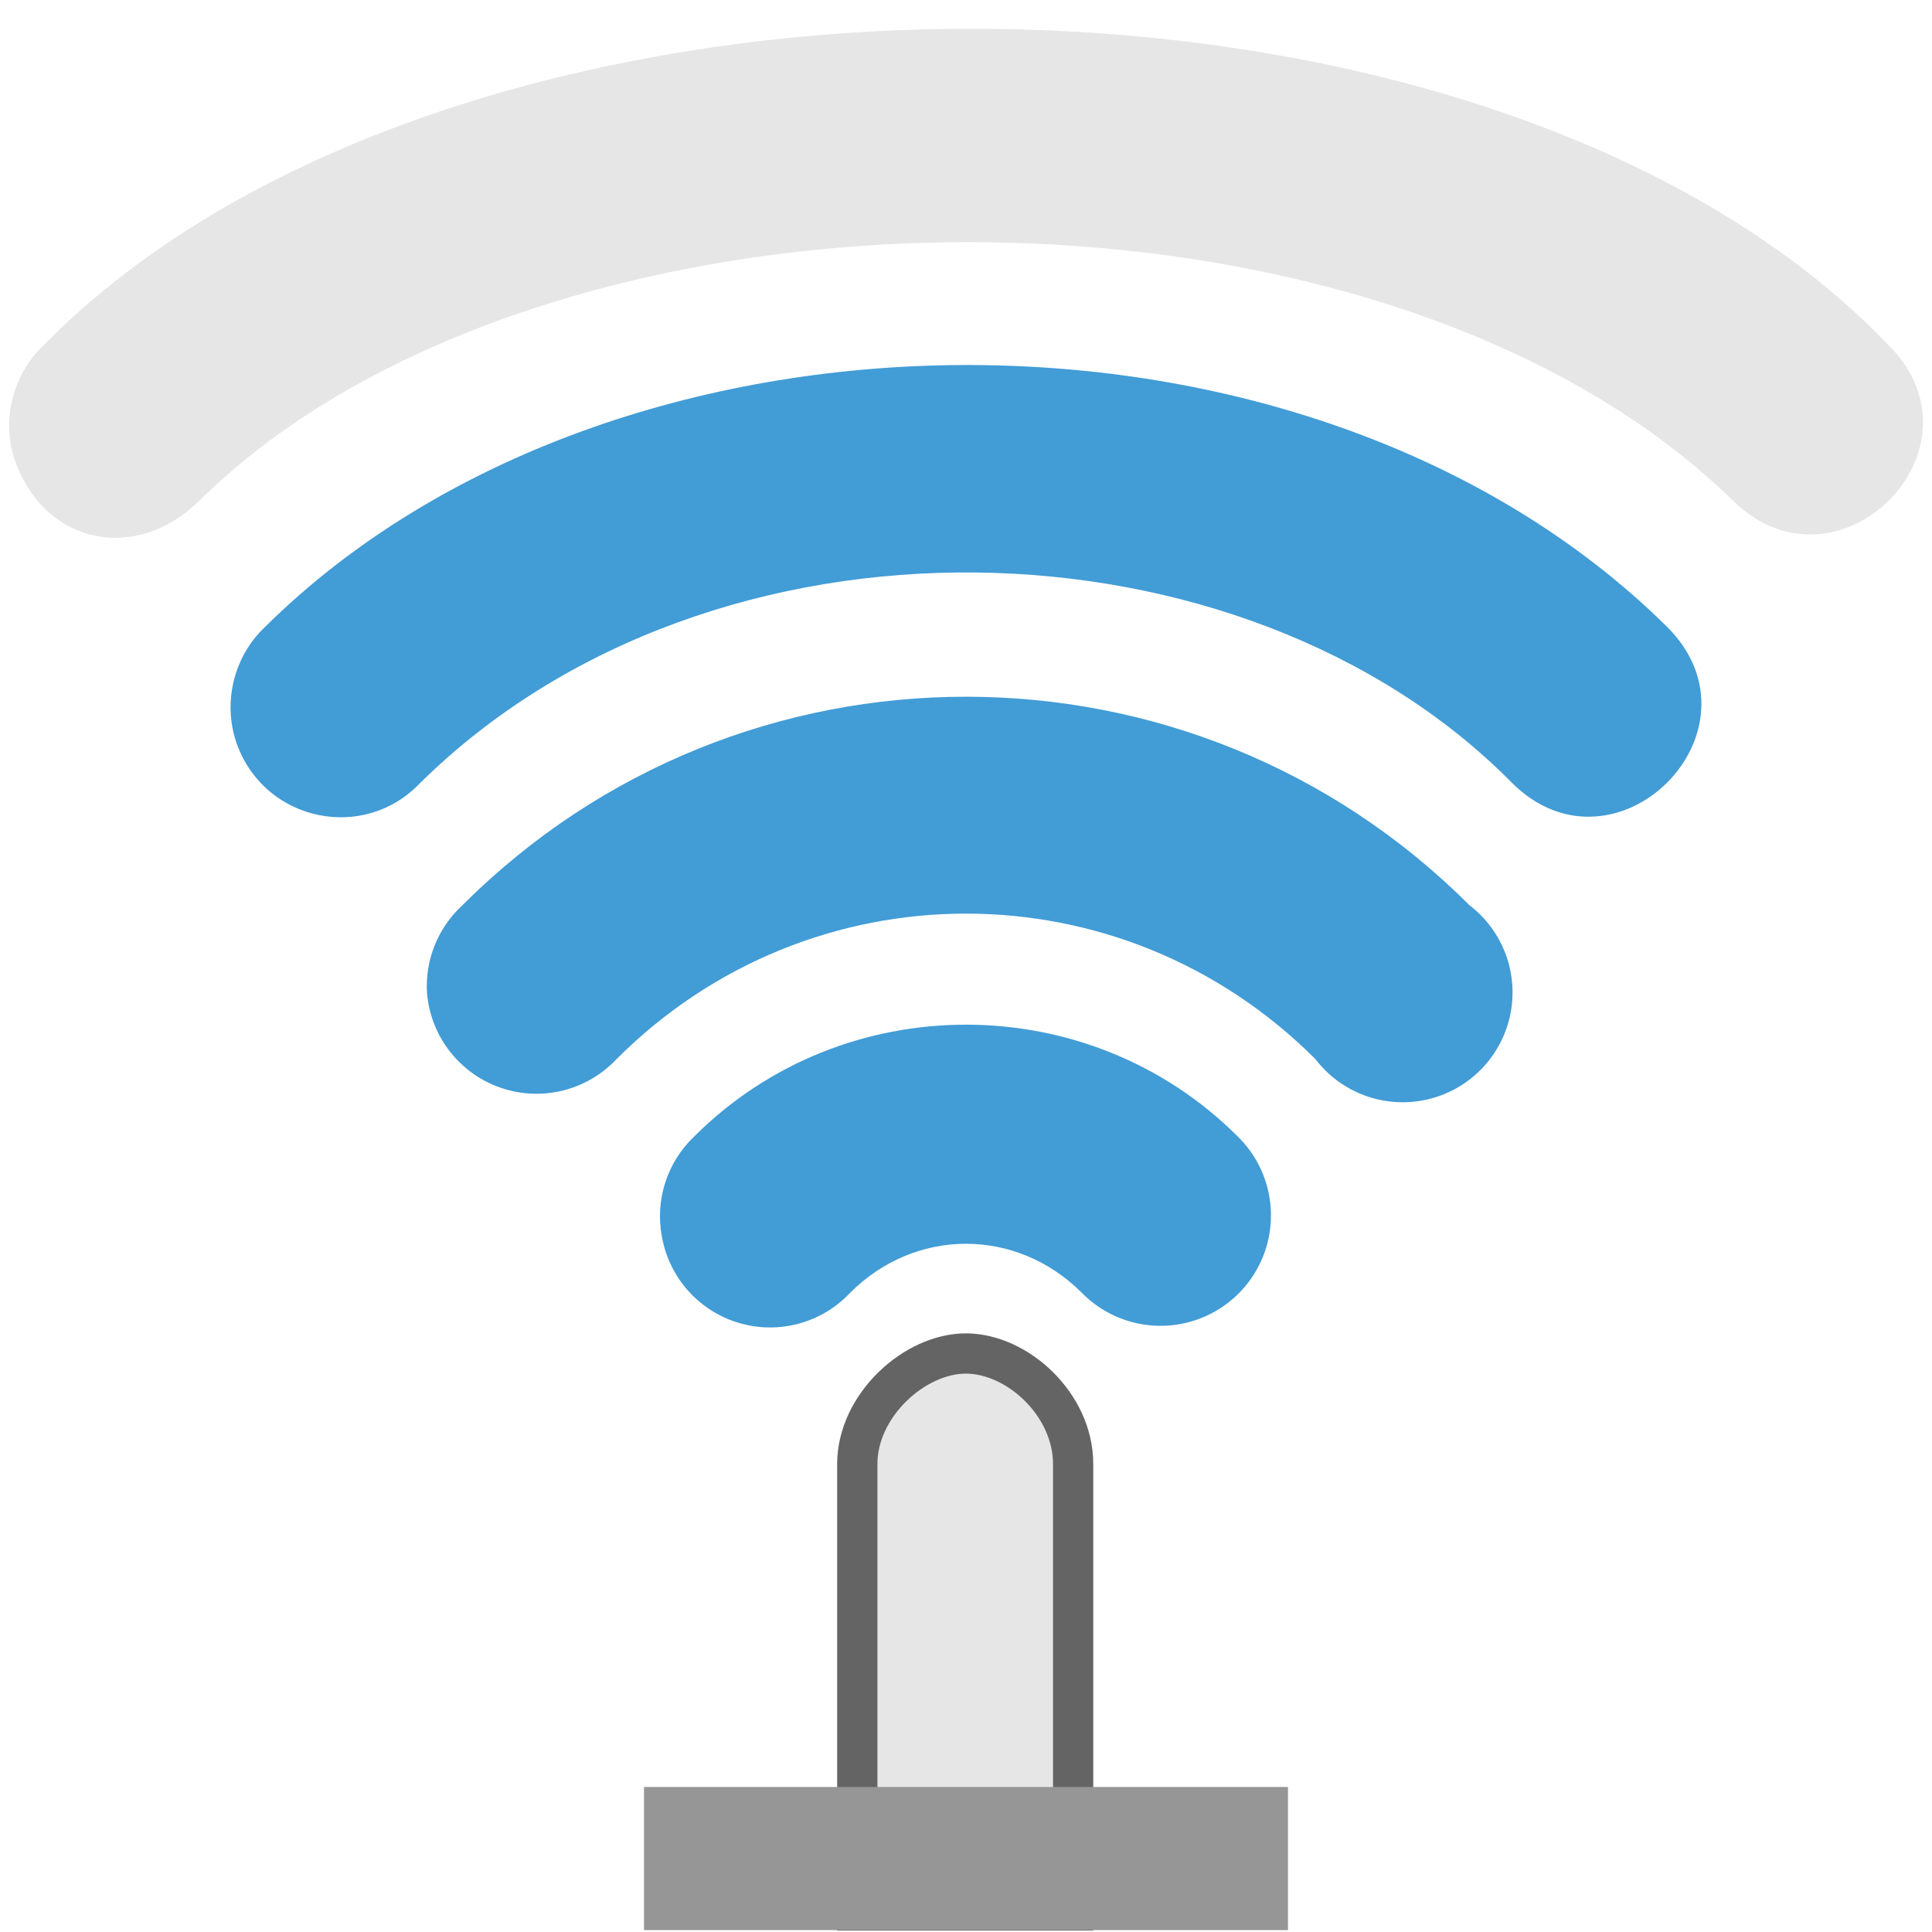
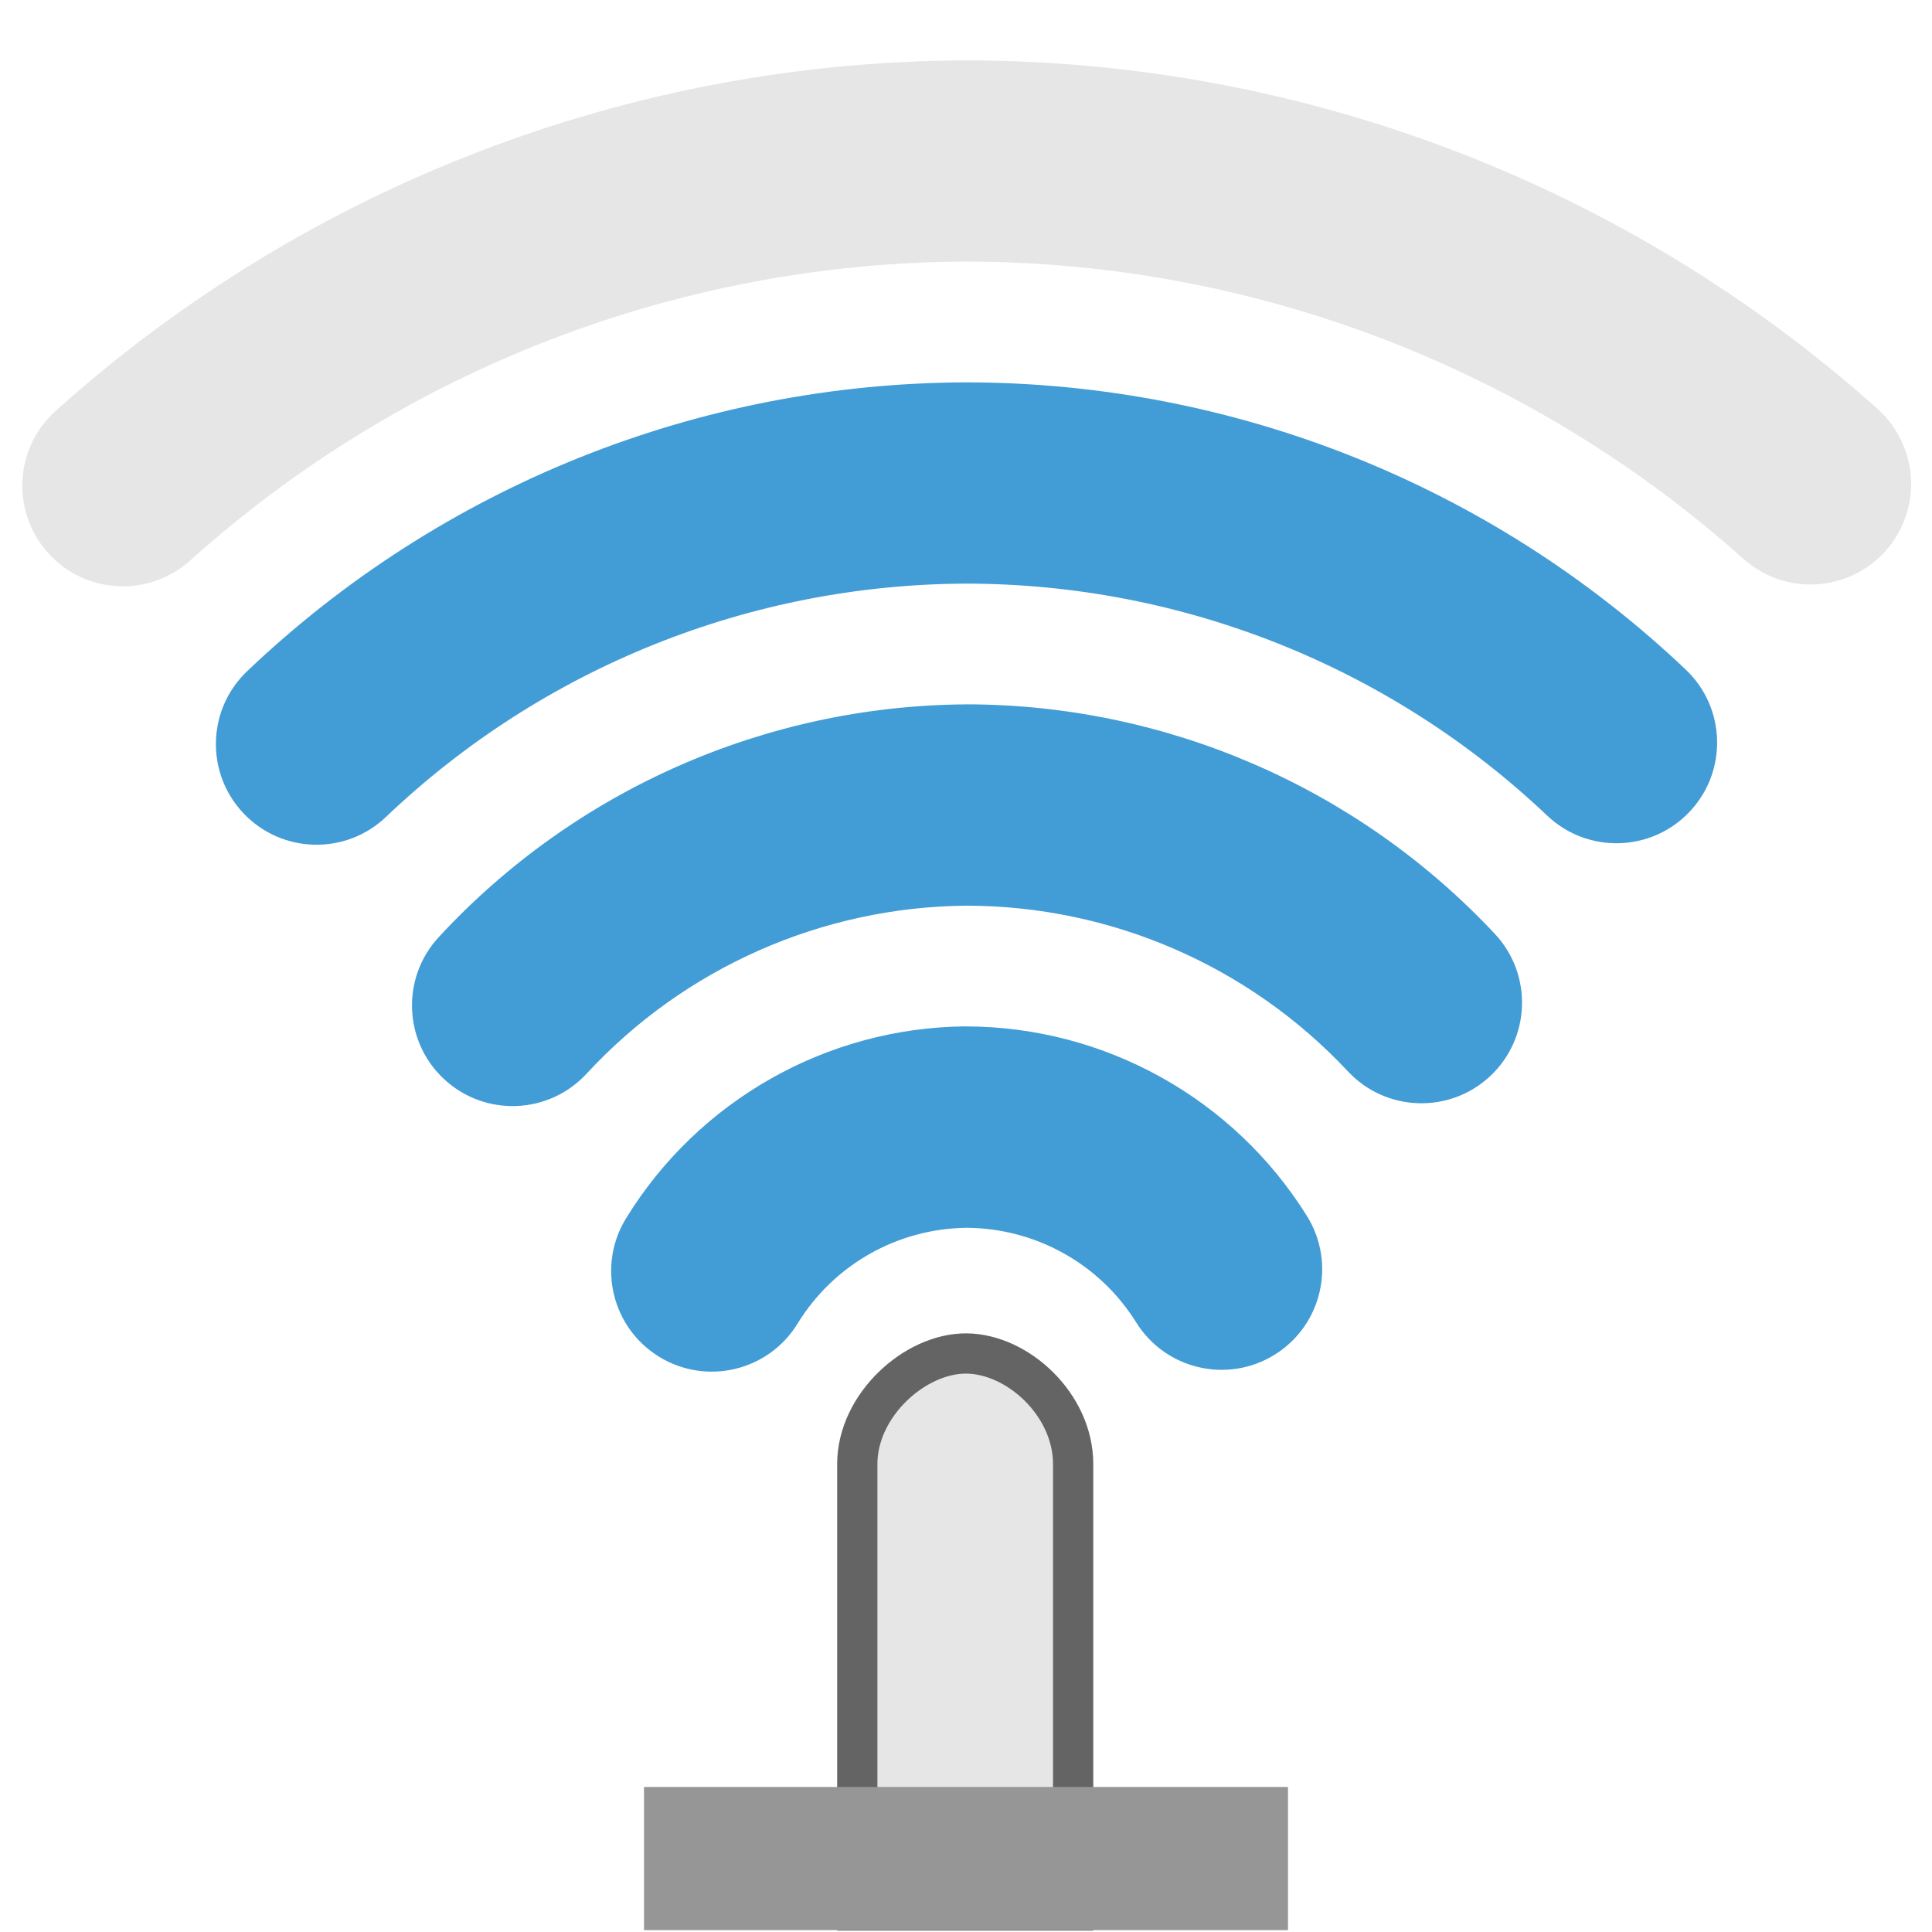
<svg xmlns="http://www.w3.org/2000/svg" width="48" version="1.1" height="48">
-   <g style="color:#000;fill:#429cd6">
-     <path d="m 16.443,30.713 a 2.729,2.729 0 0,0 4.681,1.404 c 1.621,-1.621 4.13,-1.621 5.751,0 a 2.743,2.743 0 1,0 3.879,-3.879 c -3.707,-3.707 -9.802,-3.707 -13.509,0 a 2.729,2.729 0 0,0 -0.803,2.474 z " />
-     <path d="m 10.611,24.694 a 2.729,2.729 0 0,0 4.708,1.618 c 4.818,-4.818 12.543,-4.818 17.361,0 a 2.729,2.729 0 1,0 3.825,-3.825 c -6.903,-6.903 -18.108,-6.903 -25.012,0 a 2.729,2.729 0 0,0 -0.883,2.207 z " />
-     <path d="m 10.451,19.441 c 7.292,-7.172 20.446,-6.741 27.105,0 2.577,2.578 6.442,-1.288 3.865,-3.865 -8.896,-8.792 -26.201,-8.559 -34.836,0 -0.804,0.757 -1.067,1.942 -0.682,2.956 0.718,1.894 3.163,2.387 4.547,0.909 z " />
-   </g>
  <path style="fill:#e6e6e6;stroke:#646464" d="m 24.009,33.627 c -1.277,-0.008 -2.71,1.284 -2.71,2.747 v 11.092 h 5.363 v -11.092 c 0,-1.478 -1.377,-2.738 -2.654,-2.747 z " />
  <rect width="16" x="16" y="44.397" height="3.556" style="fill:#969696" />
-   <path style="opacity:.3;fill:#ababab;color:#000" d="m 4.952,12.441 c 8.505,-8.409 29.188,-8.721 38.105,0 2.606,2.548 6.442,-1.288 3.865,-3.865 -10.124,-10.56 -35.633,-10.402 -45.836,0 -0.804,0.757 -1.071,1.943 -0.682,2.956 0.776,2.02 3.005,2.434 4.547,0.909 Z " />
+   <g style="fill:#429cd6">
+     <path d="m 23.975,25.5 c -3.438,0.035 -6.624,1.841 -8.422,4.771 a 2.5,2.5 0 0,0 0.824,3.438 2.5,2.5 0 0,0 3.438,-0.824 c 0.898,-1.465 2.478,-2.358 4.195,-2.381 1.719,0.009 3.309,0.892 4.219,2.352 a 2.5,2.5 0 0,0 3.443,0.799 2.5,2.5 0 0,0 0.799,-3.443 c -1.82,-2.921 -5.023,-4.704 -8.465,-4.711 h -0.016 z " />
+     <path d="m 23.98,17.5 c -4.971,0.039 -9.707,2.132 -13.08,5.783 a 2.5,2.5 0 0,0 0.139,3.533 2.5,2.5 0 0,0 3.533,-0.139 c 2.435,-2.636 5.849,-4.145 9.438,-4.176 3.594,0.004 7.023,1.492 9.479,4.117 a 2.5,2.5 0 0,0 3.533,0.119 2.5,2.5 0 0,0 0.119,-3.533 c -3.401,-3.636 -8.161,-5.703 -13.141,-5.705 h -0.01 z " />
+     <path d="m 23.992,9.5 c -6.648,0.021 -13.038,2.59 -17.852,7.176 a 2.5,2.5 0 0,0 -0.086,3.535 2.5,2.5 0 0,0 3.535,0.086 c 3.886,-3.703 9.04,-5.777 14.408,-5.797 5.375,0.002 10.543,2.065 14.443,5.764 a 2.5,2.5 0 0,0 3.535,-0.094 2.5,2.5 0 0,0 -0.094,-3.535 c -4.827,-4.578 -11.228,-7.132 -17.881,-7.135 h -0.006 z " />
+   </g>
+   <path style="opacity:.3;fill:#ababab" d="m 23.992,1.5 c -8.35,0.028 -16.398,3.129 -22.609,8.709 a 2.5,2.5 0 0,0 -0.189,3.529 2.5,2.5 0 0,0 3.529,0.189 c 5.296,-4.758 12.156,-7.402 19.275,-7.428 7.129,0.005 14.005,2.634 19.318,7.387 a 2.5,2.5 0 0,0 3.529,-0.197 2.5,2.5 0 0,0 -0.197,-3.529 c -6.228,-5.572 -14.29,-8.655 -22.646,-8.66 h -0.006 z " />
</svg>
